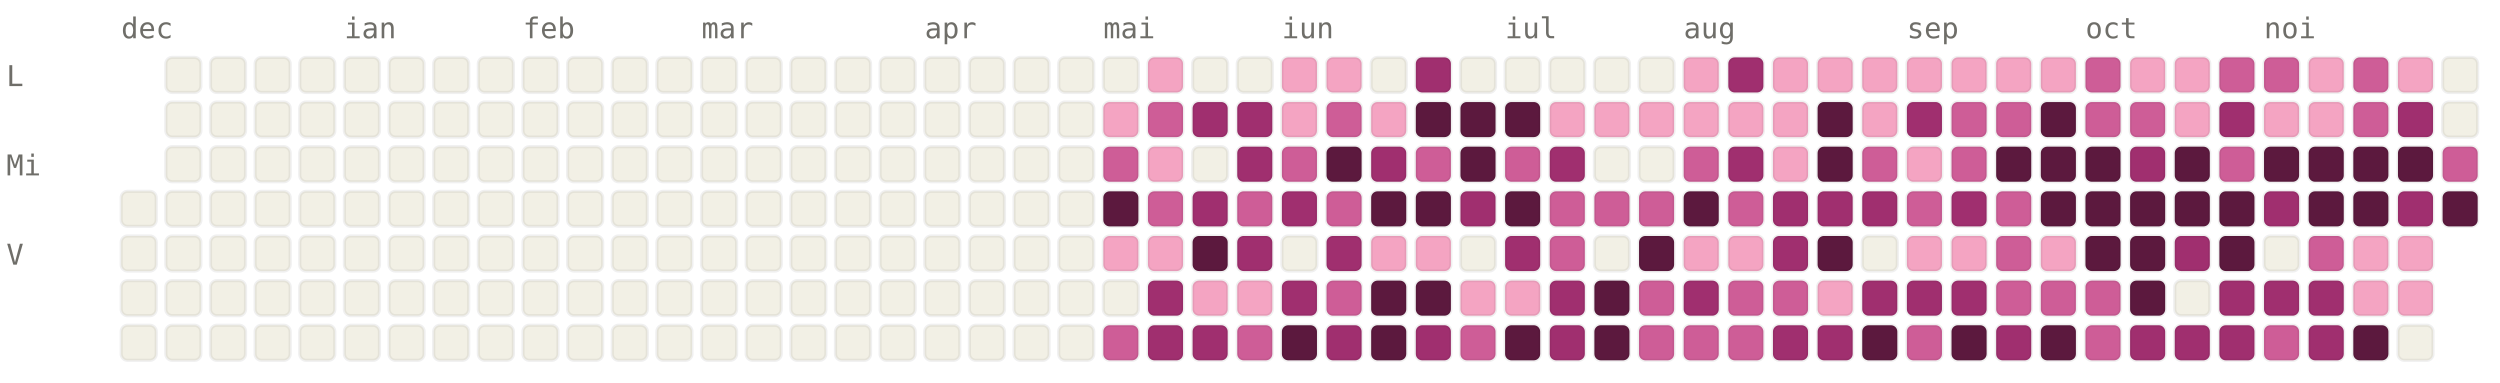
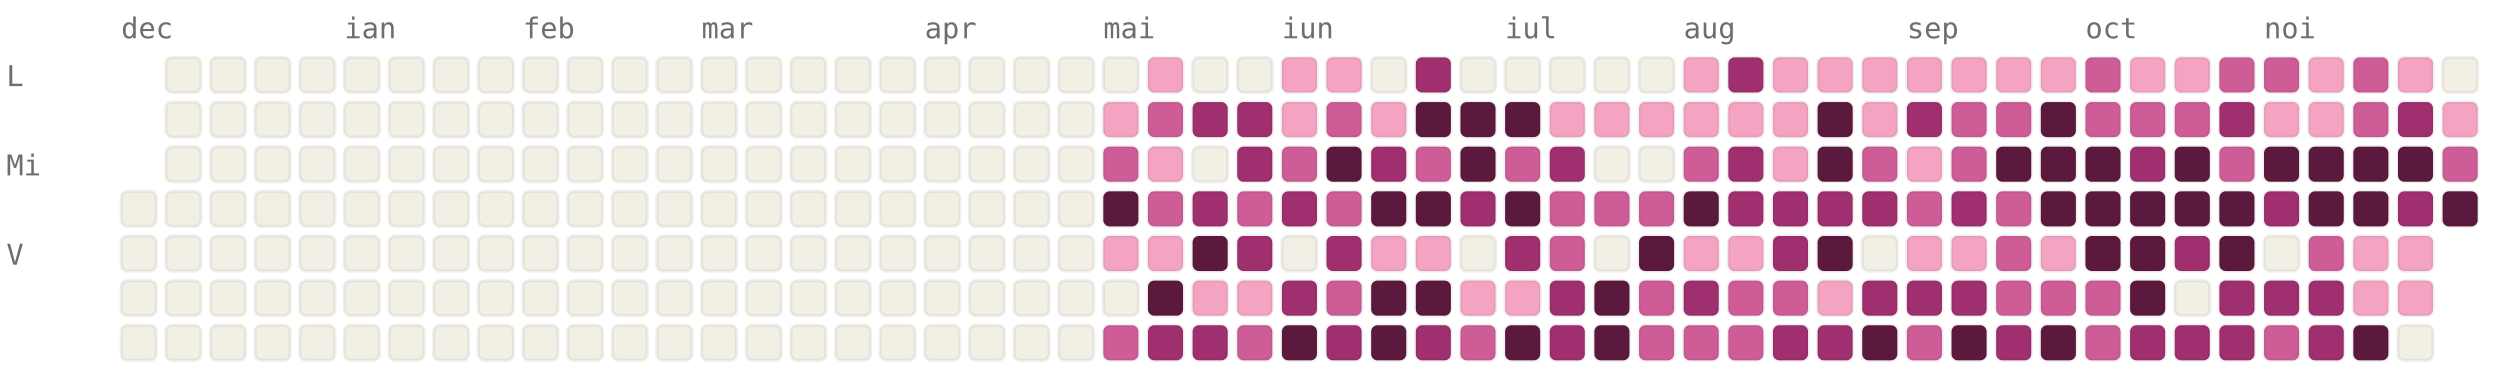
<svg xmlns="http://www.w3.org/2000/svg" viewBox="0 0 784 120" width="784" height="120" font-family="ui-monospace, SFMono-Regular, Menlo, monospace" font-size="9">
  <style>.l0{fill:#F2F0E5;stroke:rgba(0,0,0,0.06)}.l1{fill:#F4A4C2;stroke:rgba(0,0,0,0.06)}.l2{fill:#CE5D97;stroke:rgba(0,0,0,0.06)}.l3{fill:#A02F6F;stroke:rgba(0,0,0,0.06)}.l4{fill:#5C193E;stroke:rgba(0,0,0,0.06)}.lbl{fill:#6F6E69}@media (prefers-color-scheme: dark){.l0{fill:#1C1B1A;stroke:rgba(255,255,255,0.04)}.l1{fill:#451033;stroke:rgba(255,255,255,0.04)}.l2{fill:#751F4F;stroke:rgba(255,255,255,0.04)}.l3{fill:#CE5D97;stroke:rgba(255,255,255,0.04)}.l4{fill:#F4A4C2;stroke:rgba(255,255,255,0.04)}.lbl{fill:#878580}}</style>
  <text x="38" y="12" class="lbl">dec</text>
  <text x="108" y="12" class="lbl">ian</text>
  <text x="164" y="12" class="lbl">feb</text>
  <text x="220" y="12" class="lbl">mar</text>
  <text x="290" y="12" class="lbl">apr</text>
  <text x="346" y="12" class="lbl">mai</text>
  <text x="402" y="12" class="lbl">iun</text>
  <text x="472" y="12" class="lbl">iul</text>
  <text x="528" y="12" class="lbl">aug</text>
  <text x="598" y="12" class="lbl">sep</text>
  <text x="654" y="12" class="lbl">oct</text>
  <text x="710" y="12" class="lbl">noi</text>
  <text x="2" y="27" class="lbl">L</text>
  <text x="2" y="55" class="lbl">Mi</text>
  <text x="2" y="83" class="lbl">V</text>
  <rect x="38" y="60" width="11" height="11" rx="2" ry="2" class="l0" />
  <rect x="38" y="74" width="11" height="11" rx="2" ry="2" class="l0" />
  <rect x="38" y="88" width="11" height="11" rx="2" ry="2" class="l0" />
  <rect x="38" y="102" width="11" height="11" rx="2" ry="2" class="l0" />
  <rect x="52" y="18" width="11" height="11" rx="2" ry="2" class="l0" />
  <rect x="52" y="32" width="11" height="11" rx="2" ry="2" class="l0" />
  <rect x="52" y="46" width="11" height="11" rx="2" ry="2" class="l0" />
  <rect x="52" y="60" width="11" height="11" rx="2" ry="2" class="l0" />
  <rect x="52" y="74" width="11" height="11" rx="2" ry="2" class="l0" />
  <rect x="52" y="88" width="11" height="11" rx="2" ry="2" class="l0" />
  <rect x="52" y="102" width="11" height="11" rx="2" ry="2" class="l0" />
  <rect x="66" y="18" width="11" height="11" rx="2" ry="2" class="l0" />
  <rect x="66" y="32" width="11" height="11" rx="2" ry="2" class="l0" />
  <rect x="66" y="46" width="11" height="11" rx="2" ry="2" class="l0" />
  <rect x="66" y="60" width="11" height="11" rx="2" ry="2" class="l0" />
  <rect x="66" y="74" width="11" height="11" rx="2" ry="2" class="l0" />
  <rect x="66" y="88" width="11" height="11" rx="2" ry="2" class="l0" />
  <rect x="66" y="102" width="11" height="11" rx="2" ry="2" class="l0" />
  <rect x="80" y="18" width="11" height="11" rx="2" ry="2" class="l0" />
  <rect x="80" y="32" width="11" height="11" rx="2" ry="2" class="l0" />
  <rect x="80" y="46" width="11" height="11" rx="2" ry="2" class="l0" />
  <rect x="80" y="60" width="11" height="11" rx="2" ry="2" class="l0" />
  <rect x="80" y="74" width="11" height="11" rx="2" ry="2" class="l0" />
  <rect x="80" y="88" width="11" height="11" rx="2" ry="2" class="l0" />
  <rect x="80" y="102" width="11" height="11" rx="2" ry="2" class="l0" />
  <rect x="94" y="18" width="11" height="11" rx="2" ry="2" class="l0" />
  <rect x="94" y="32" width="11" height="11" rx="2" ry="2" class="l0" />
  <rect x="94" y="46" width="11" height="11" rx="2" ry="2" class="l0" />
  <rect x="94" y="60" width="11" height="11" rx="2" ry="2" class="l0" />
  <rect x="94" y="74" width="11" height="11" rx="2" ry="2" class="l0" />
  <rect x="94" y="88" width="11" height="11" rx="2" ry="2" class="l0" />
  <rect x="94" y="102" width="11" height="11" rx="2" ry="2" class="l0" />
  <rect x="108" y="18" width="11" height="11" rx="2" ry="2" class="l0" />
  <rect x="108" y="32" width="11" height="11" rx="2" ry="2" class="l0" />
  <rect x="108" y="46" width="11" height="11" rx="2" ry="2" class="l0" />
  <rect x="108" y="60" width="11" height="11" rx="2" ry="2" class="l0" />
  <rect x="108" y="74" width="11" height="11" rx="2" ry="2" class="l0" />
  <rect x="108" y="88" width="11" height="11" rx="2" ry="2" class="l0" />
  <rect x="108" y="102" width="11" height="11" rx="2" ry="2" class="l0" />
  <rect x="122" y="18" width="11" height="11" rx="2" ry="2" class="l0" />
  <rect x="122" y="32" width="11" height="11" rx="2" ry="2" class="l0" />
  <rect x="122" y="46" width="11" height="11" rx="2" ry="2" class="l0" />
  <rect x="122" y="60" width="11" height="11" rx="2" ry="2" class="l0" />
  <rect x="122" y="74" width="11" height="11" rx="2" ry="2" class="l0" />
  <rect x="122" y="88" width="11" height="11" rx="2" ry="2" class="l0" />
  <rect x="122" y="102" width="11" height="11" rx="2" ry="2" class="l0" />
  <rect x="136" y="18" width="11" height="11" rx="2" ry="2" class="l0" />
  <rect x="136" y="32" width="11" height="11" rx="2" ry="2" class="l0" />
  <rect x="136" y="46" width="11" height="11" rx="2" ry="2" class="l0" />
  <rect x="136" y="60" width="11" height="11" rx="2" ry="2" class="l0" />
  <rect x="136" y="74" width="11" height="11" rx="2" ry="2" class="l0" />
  <rect x="136" y="88" width="11" height="11" rx="2" ry="2" class="l0" />
  <rect x="136" y="102" width="11" height="11" rx="2" ry="2" class="l0" />
  <rect x="150" y="18" width="11" height="11" rx="2" ry="2" class="l0" />
  <rect x="150" y="32" width="11" height="11" rx="2" ry="2" class="l0" />
  <rect x="150" y="46" width="11" height="11" rx="2" ry="2" class="l0" />
  <rect x="150" y="60" width="11" height="11" rx="2" ry="2" class="l0" />
  <rect x="150" y="74" width="11" height="11" rx="2" ry="2" class="l0" />
  <rect x="150" y="88" width="11" height="11" rx="2" ry="2" class="l0" />
  <rect x="150" y="102" width="11" height="11" rx="2" ry="2" class="l0" />
  <rect x="164" y="18" width="11" height="11" rx="2" ry="2" class="l0" />
  <rect x="164" y="32" width="11" height="11" rx="2" ry="2" class="l0" />
  <rect x="164" y="46" width="11" height="11" rx="2" ry="2" class="l0" />
  <rect x="164" y="60" width="11" height="11" rx="2" ry="2" class="l0" />
  <rect x="164" y="74" width="11" height="11" rx="2" ry="2" class="l0" />
  <rect x="164" y="88" width="11" height="11" rx="2" ry="2" class="l0" />
  <rect x="164" y="102" width="11" height="11" rx="2" ry="2" class="l0" />
  <rect x="178" y="18" width="11" height="11" rx="2" ry="2" class="l0" />
  <rect x="178" y="32" width="11" height="11" rx="2" ry="2" class="l0" />
  <rect x="178" y="46" width="11" height="11" rx="2" ry="2" class="l0" />
  <rect x="178" y="60" width="11" height="11" rx="2" ry="2" class="l0" />
  <rect x="178" y="74" width="11" height="11" rx="2" ry="2" class="l0" />
  <rect x="178" y="88" width="11" height="11" rx="2" ry="2" class="l0" />
  <rect x="178" y="102" width="11" height="11" rx="2" ry="2" class="l0" />
  <rect x="192" y="18" width="11" height="11" rx="2" ry="2" class="l0" />
  <rect x="192" y="32" width="11" height="11" rx="2" ry="2" class="l0" />
  <rect x="192" y="46" width="11" height="11" rx="2" ry="2" class="l0" />
  <rect x="192" y="60" width="11" height="11" rx="2" ry="2" class="l0" />
  <rect x="192" y="74" width="11" height="11" rx="2" ry="2" class="l0" />
  <rect x="192" y="88" width="11" height="11" rx="2" ry="2" class="l0" />
  <rect x="192" y="102" width="11" height="11" rx="2" ry="2" class="l0" />
  <rect x="206" y="18" width="11" height="11" rx="2" ry="2" class="l0" />
  <rect x="206" y="32" width="11" height="11" rx="2" ry="2" class="l0" />
  <rect x="206" y="46" width="11" height="11" rx="2" ry="2" class="l0" />
  <rect x="206" y="60" width="11" height="11" rx="2" ry="2" class="l0" />
  <rect x="206" y="74" width="11" height="11" rx="2" ry="2" class="l0" />
  <rect x="206" y="88" width="11" height="11" rx="2" ry="2" class="l0" />
  <rect x="206" y="102" width="11" height="11" rx="2" ry="2" class="l0" />
  <rect x="220" y="18" width="11" height="11" rx="2" ry="2" class="l0" />
  <rect x="220" y="32" width="11" height="11" rx="2" ry="2" class="l0" />
  <rect x="220" y="46" width="11" height="11" rx="2" ry="2" class="l0" />
  <rect x="220" y="60" width="11" height="11" rx="2" ry="2" class="l0" />
  <rect x="220" y="74" width="11" height="11" rx="2" ry="2" class="l0" />
  <rect x="220" y="88" width="11" height="11" rx="2" ry="2" class="l0" />
  <rect x="220" y="102" width="11" height="11" rx="2" ry="2" class="l0" />
  <rect x="234" y="18" width="11" height="11" rx="2" ry="2" class="l0" />
  <rect x="234" y="32" width="11" height="11" rx="2" ry="2" class="l0" />
  <rect x="234" y="46" width="11" height="11" rx="2" ry="2" class="l0" />
  <rect x="234" y="60" width="11" height="11" rx="2" ry="2" class="l0" />
  <rect x="234" y="74" width="11" height="11" rx="2" ry="2" class="l0" />
  <rect x="234" y="88" width="11" height="11" rx="2" ry="2" class="l0" />
  <rect x="234" y="102" width="11" height="11" rx="2" ry="2" class="l0" />
  <rect x="248" y="18" width="11" height="11" rx="2" ry="2" class="l0" />
  <rect x="248" y="32" width="11" height="11" rx="2" ry="2" class="l0" />
  <rect x="248" y="46" width="11" height="11" rx="2" ry="2" class="l0" />
  <rect x="248" y="60" width="11" height="11" rx="2" ry="2" class="l0" />
  <rect x="248" y="74" width="11" height="11" rx="2" ry="2" class="l0" />
  <rect x="248" y="88" width="11" height="11" rx="2" ry="2" class="l0" />
  <rect x="248" y="102" width="11" height="11" rx="2" ry="2" class="l0" />
  <rect x="262" y="18" width="11" height="11" rx="2" ry="2" class="l0" />
  <rect x="262" y="32" width="11" height="11" rx="2" ry="2" class="l0" />
  <rect x="262" y="46" width="11" height="11" rx="2" ry="2" class="l0" />
  <rect x="262" y="60" width="11" height="11" rx="2" ry="2" class="l0" />
  <rect x="262" y="74" width="11" height="11" rx="2" ry="2" class="l0" />
  <rect x="262" y="88" width="11" height="11" rx="2" ry="2" class="l0" />
  <rect x="262" y="102" width="11" height="11" rx="2" ry="2" class="l0" />
  <rect x="276" y="18" width="11" height="11" rx="2" ry="2" class="l0" />
  <rect x="276" y="32" width="11" height="11" rx="2" ry="2" class="l0" />
  <rect x="276" y="46" width="11" height="11" rx="2" ry="2" class="l0" />
  <rect x="276" y="60" width="11" height="11" rx="2" ry="2" class="l0" />
  <rect x="276" y="74" width="11" height="11" rx="2" ry="2" class="l0" />
  <rect x="276" y="88" width="11" height="11" rx="2" ry="2" class="l0" />
  <rect x="276" y="102" width="11" height="11" rx="2" ry="2" class="l0" />
  <rect x="290" y="18" width="11" height="11" rx="2" ry="2" class="l0" />
  <rect x="290" y="32" width="11" height="11" rx="2" ry="2" class="l0" />
  <rect x="290" y="46" width="11" height="11" rx="2" ry="2" class="l0" />
  <rect x="290" y="60" width="11" height="11" rx="2" ry="2" class="l0" />
  <rect x="290" y="74" width="11" height="11" rx="2" ry="2" class="l0" />
  <rect x="290" y="88" width="11" height="11" rx="2" ry="2" class="l0" />
  <rect x="290" y="102" width="11" height="11" rx="2" ry="2" class="l0" />
  <rect x="304" y="18" width="11" height="11" rx="2" ry="2" class="l0" />
  <rect x="304" y="32" width="11" height="11" rx="2" ry="2" class="l0" />
  <rect x="304" y="46" width="11" height="11" rx="2" ry="2" class="l0" />
  <rect x="304" y="60" width="11" height="11" rx="2" ry="2" class="l0" />
  <rect x="304" y="74" width="11" height="11" rx="2" ry="2" class="l0" />
  <rect x="304" y="88" width="11" height="11" rx="2" ry="2" class="l0" />
  <rect x="304" y="102" width="11" height="11" rx="2" ry="2" class="l0" />
  <rect x="318" y="18" width="11" height="11" rx="2" ry="2" class="l0" />
  <rect x="318" y="32" width="11" height="11" rx="2" ry="2" class="l0" />
  <rect x="318" y="46" width="11" height="11" rx="2" ry="2" class="l0" />
  <rect x="318" y="60" width="11" height="11" rx="2" ry="2" class="l0" />
  <rect x="318" y="74" width="11" height="11" rx="2" ry="2" class="l0" />
  <rect x="318" y="88" width="11" height="11" rx="2" ry="2" class="l0" />
  <rect x="318" y="102" width="11" height="11" rx="2" ry="2" class="l0" />
  <rect x="332" y="18" width="11" height="11" rx="2" ry="2" class="l0" />
  <rect x="332" y="32" width="11" height="11" rx="2" ry="2" class="l0" />
  <rect x="332" y="46" width="11" height="11" rx="2" ry="2" class="l0" />
  <rect x="332" y="60" width="11" height="11" rx="2" ry="2" class="l0" />
  <rect x="332" y="74" width="11" height="11" rx="2" ry="2" class="l0" />
  <rect x="332" y="88" width="11" height="11" rx="2" ry="2" class="l0" />
  <rect x="332" y="102" width="11" height="11" rx="2" ry="2" class="l0" />
  <rect x="346" y="18" width="11" height="11" rx="2" ry="2" class="l0" />
  <rect x="346" y="32" width="11" height="11" rx="2" ry="2" class="l1" />
  <rect x="346" y="46" width="11" height="11" rx="2" ry="2" class="l2" />
  <rect x="346" y="60" width="11" height="11" rx="2" ry="2" class="l4" />
  <rect x="346" y="74" width="11" height="11" rx="2" ry="2" class="l1" />
  <rect x="346" y="88" width="11" height="11" rx="2" ry="2" class="l0" />
  <rect x="346" y="102" width="11" height="11" rx="2" ry="2" class="l2" />
  <rect x="360" y="18" width="11" height="11" rx="2" ry="2" class="l1" />
  <rect x="360" y="32" width="11" height="11" rx="2" ry="2" class="l2" />
  <rect x="360" y="46" width="11" height="11" rx="2" ry="2" class="l1" />
  <rect x="360" y="60" width="11" height="11" rx="2" ry="2" class="l2" />
  <rect x="360" y="74" width="11" height="11" rx="2" ry="2" class="l1" />
-   <rect x="360" y="88" width="11" height="11" rx="2" ry="2" class="l3" />
+   <rect x="360" y="88" width="11" height="11" rx="2" ry="2" class="l4" />
  <rect x="360" y="102" width="11" height="11" rx="2" ry="2" class="l3" />
  <rect x="374" y="18" width="11" height="11" rx="2" ry="2" class="l0" />
  <rect x="374" y="32" width="11" height="11" rx="2" ry="2" class="l3" />
  <rect x="374" y="46" width="11" height="11" rx="2" ry="2" class="l0" />
  <rect x="374" y="60" width="11" height="11" rx="2" ry="2" class="l3" />
  <rect x="374" y="74" width="11" height="11" rx="2" ry="2" class="l4" />
  <rect x="374" y="88" width="11" height="11" rx="2" ry="2" class="l1" />
  <rect x="374" y="102" width="11" height="11" rx="2" ry="2" class="l3" />
  <rect x="388" y="18" width="11" height="11" rx="2" ry="2" class="l0" />
  <rect x="388" y="32" width="11" height="11" rx="2" ry="2" class="l3" />
  <rect x="388" y="46" width="11" height="11" rx="2" ry="2" class="l3" />
  <rect x="388" y="60" width="11" height="11" rx="2" ry="2" class="l2" />
  <rect x="388" y="74" width="11" height="11" rx="2" ry="2" class="l3" />
  <rect x="388" y="88" width="11" height="11" rx="2" ry="2" class="l1" />
  <rect x="388" y="102" width="11" height="11" rx="2" ry="2" class="l2" />
  <rect x="402" y="18" width="11" height="11" rx="2" ry="2" class="l1" />
  <rect x="402" y="32" width="11" height="11" rx="2" ry="2" class="l1" />
  <rect x="402" y="46" width="11" height="11" rx="2" ry="2" class="l2" />
  <rect x="402" y="60" width="11" height="11" rx="2" ry="2" class="l3" />
  <rect x="402" y="74" width="11" height="11" rx="2" ry="2" class="l0" />
  <rect x="402" y="88" width="11" height="11" rx="2" ry="2" class="l3" />
  <rect x="402" y="102" width="11" height="11" rx="2" ry="2" class="l4" />
  <rect x="416" y="18" width="11" height="11" rx="2" ry="2" class="l1" />
  <rect x="416" y="32" width="11" height="11" rx="2" ry="2" class="l2" />
  <rect x="416" y="46" width="11" height="11" rx="2" ry="2" class="l4" />
  <rect x="416" y="60" width="11" height="11" rx="2" ry="2" class="l2" />
  <rect x="416" y="74" width="11" height="11" rx="2" ry="2" class="l3" />
  <rect x="416" y="88" width="11" height="11" rx="2" ry="2" class="l2" />
  <rect x="416" y="102" width="11" height="11" rx="2" ry="2" class="l3" />
  <rect x="430" y="18" width="11" height="11" rx="2" ry="2" class="l0" />
  <rect x="430" y="32" width="11" height="11" rx="2" ry="2" class="l1" />
  <rect x="430" y="46" width="11" height="11" rx="2" ry="2" class="l3" />
  <rect x="430" y="60" width="11" height="11" rx="2" ry="2" class="l4" />
  <rect x="430" y="74" width="11" height="11" rx="2" ry="2" class="l1" />
  <rect x="430" y="88" width="11" height="11" rx="2" ry="2" class="l4" />
  <rect x="430" y="102" width="11" height="11" rx="2" ry="2" class="l4" />
  <rect x="444" y="18" width="11" height="11" rx="2" ry="2" class="l3" />
  <rect x="444" y="32" width="11" height="11" rx="2" ry="2" class="l4" />
  <rect x="444" y="46" width="11" height="11" rx="2" ry="2" class="l2" />
  <rect x="444" y="60" width="11" height="11" rx="2" ry="2" class="l4" />
  <rect x="444" y="74" width="11" height="11" rx="2" ry="2" class="l1" />
  <rect x="444" y="88" width="11" height="11" rx="2" ry="2" class="l4" />
  <rect x="444" y="102" width="11" height="11" rx="2" ry="2" class="l3" />
  <rect x="458" y="18" width="11" height="11" rx="2" ry="2" class="l0" />
  <rect x="458" y="32" width="11" height="11" rx="2" ry="2" class="l4" />
  <rect x="458" y="46" width="11" height="11" rx="2" ry="2" class="l4" />
  <rect x="458" y="60" width="11" height="11" rx="2" ry="2" class="l3" />
  <rect x="458" y="74" width="11" height="11" rx="2" ry="2" class="l0" />
  <rect x="458" y="88" width="11" height="11" rx="2" ry="2" class="l1" />
  <rect x="458" y="102" width="11" height="11" rx="2" ry="2" class="l2" />
  <rect x="472" y="18" width="11" height="11" rx="2" ry="2" class="l0" />
  <rect x="472" y="32" width="11" height="11" rx="2" ry="2" class="l4" />
  <rect x="472" y="46" width="11" height="11" rx="2" ry="2" class="l2" />
  <rect x="472" y="60" width="11" height="11" rx="2" ry="2" class="l4" />
  <rect x="472" y="74" width="11" height="11" rx="2" ry="2" class="l3" />
  <rect x="472" y="88" width="11" height="11" rx="2" ry="2" class="l1" />
  <rect x="472" y="102" width="11" height="11" rx="2" ry="2" class="l4" />
  <rect x="486" y="18" width="11" height="11" rx="2" ry="2" class="l0" />
  <rect x="486" y="32" width="11" height="11" rx="2" ry="2" class="l1" />
  <rect x="486" y="46" width="11" height="11" rx="2" ry="2" class="l3" />
  <rect x="486" y="60" width="11" height="11" rx="2" ry="2" class="l2" />
  <rect x="486" y="74" width="11" height="11" rx="2" ry="2" class="l2" />
  <rect x="486" y="88" width="11" height="11" rx="2" ry="2" class="l3" />
  <rect x="486" y="102" width="11" height="11" rx="2" ry="2" class="l3" />
  <rect x="500" y="18" width="11" height="11" rx="2" ry="2" class="l0" />
  <rect x="500" y="32" width="11" height="11" rx="2" ry="2" class="l1" />
  <rect x="500" y="46" width="11" height="11" rx="2" ry="2" class="l0" />
  <rect x="500" y="60" width="11" height="11" rx="2" ry="2" class="l2" />
  <rect x="500" y="74" width="11" height="11" rx="2" ry="2" class="l0" />
  <rect x="500" y="88" width="11" height="11" rx="2" ry="2" class="l4" />
  <rect x="500" y="102" width="11" height="11" rx="2" ry="2" class="l4" />
  <rect x="514" y="18" width="11" height="11" rx="2" ry="2" class="l0" />
  <rect x="514" y="32" width="11" height="11" rx="2" ry="2" class="l1" />
  <rect x="514" y="46" width="11" height="11" rx="2" ry="2" class="l0" />
  <rect x="514" y="60" width="11" height="11" rx="2" ry="2" class="l2" />
  <rect x="514" y="74" width="11" height="11" rx="2" ry="2" class="l4" />
  <rect x="514" y="88" width="11" height="11" rx="2" ry="2" class="l2" />
  <rect x="514" y="102" width="11" height="11" rx="2" ry="2" class="l2" />
  <rect x="528" y="18" width="11" height="11" rx="2" ry="2" class="l1" />
  <rect x="528" y="32" width="11" height="11" rx="2" ry="2" class="l1" />
  <rect x="528" y="46" width="11" height="11" rx="2" ry="2" class="l2" />
  <rect x="528" y="60" width="11" height="11" rx="2" ry="2" class="l4" />
  <rect x="528" y="74" width="11" height="11" rx="2" ry="2" class="l1" />
  <rect x="528" y="88" width="11" height="11" rx="2" ry="2" class="l3" />
  <rect x="528" y="102" width="11" height="11" rx="2" ry="2" class="l2" />
  <rect x="542" y="18" width="11" height="11" rx="2" ry="2" class="l3" />
  <rect x="542" y="32" width="11" height="11" rx="2" ry="2" class="l1" />
  <rect x="542" y="46" width="11" height="11" rx="2" ry="2" class="l3" />
-   <rect x="542" y="60" width="11" height="11" rx="2" ry="2" class="l2" />
+   <rect x="542" y="60" width="11" height="11" rx="2" ry="2" class="l3" />
  <rect x="542" y="74" width="11" height="11" rx="2" ry="2" class="l1" />
  <rect x="542" y="88" width="11" height="11" rx="2" ry="2" class="l2" />
  <rect x="542" y="102" width="11" height="11" rx="2" ry="2" class="l2" />
  <rect x="556" y="18" width="11" height="11" rx="2" ry="2" class="l1" />
  <rect x="556" y="32" width="11" height="11" rx="2" ry="2" class="l1" />
  <rect x="556" y="46" width="11" height="11" rx="2" ry="2" class="l1" />
  <rect x="556" y="60" width="11" height="11" rx="2" ry="2" class="l3" />
  <rect x="556" y="74" width="11" height="11" rx="2" ry="2" class="l3" />
  <rect x="556" y="88" width="11" height="11" rx="2" ry="2" class="l2" />
  <rect x="556" y="102" width="11" height="11" rx="2" ry="2" class="l3" />
  <rect x="570" y="18" width="11" height="11" rx="2" ry="2" class="l1" />
  <rect x="570" y="32" width="11" height="11" rx="2" ry="2" class="l4" />
  <rect x="570" y="46" width="11" height="11" rx="2" ry="2" class="l4" />
  <rect x="570" y="60" width="11" height="11" rx="2" ry="2" class="l3" />
  <rect x="570" y="74" width="11" height="11" rx="2" ry="2" class="l4" />
  <rect x="570" y="88" width="11" height="11" rx="2" ry="2" class="l1" />
  <rect x="570" y="102" width="11" height="11" rx="2" ry="2" class="l3" />
  <rect x="584" y="18" width="11" height="11" rx="2" ry="2" class="l1" />
  <rect x="584" y="32" width="11" height="11" rx="2" ry="2" class="l1" />
  <rect x="584" y="46" width="11" height="11" rx="2" ry="2" class="l2" />
  <rect x="584" y="60" width="11" height="11" rx="2" ry="2" class="l3" />
  <rect x="584" y="74" width="11" height="11" rx="2" ry="2" class="l0" />
  <rect x="584" y="88" width="11" height="11" rx="2" ry="2" class="l3" />
  <rect x="584" y="102" width="11" height="11" rx="2" ry="2" class="l4" />
  <rect x="598" y="18" width="11" height="11" rx="2" ry="2" class="l1" />
  <rect x="598" y="32" width="11" height="11" rx="2" ry="2" class="l3" />
  <rect x="598" y="46" width="11" height="11" rx="2" ry="2" class="l1" />
  <rect x="598" y="60" width="11" height="11" rx="2" ry="2" class="l2" />
  <rect x="598" y="74" width="11" height="11" rx="2" ry="2" class="l1" />
  <rect x="598" y="88" width="11" height="11" rx="2" ry="2" class="l3" />
  <rect x="598" y="102" width="11" height="11" rx="2" ry="2" class="l2" />
  <rect x="612" y="18" width="11" height="11" rx="2" ry="2" class="l1" />
  <rect x="612" y="32" width="11" height="11" rx="2" ry="2" class="l2" />
  <rect x="612" y="46" width="11" height="11" rx="2" ry="2" class="l2" />
  <rect x="612" y="60" width="11" height="11" rx="2" ry="2" class="l3" />
  <rect x="612" y="74" width="11" height="11" rx="2" ry="2" class="l1" />
  <rect x="612" y="88" width="11" height="11" rx="2" ry="2" class="l3" />
  <rect x="612" y="102" width="11" height="11" rx="2" ry="2" class="l4" />
  <rect x="626" y="18" width="11" height="11" rx="2" ry="2" class="l1" />
  <rect x="626" y="32" width="11" height="11" rx="2" ry="2" class="l2" />
  <rect x="626" y="46" width="11" height="11" rx="2" ry="2" class="l4" />
  <rect x="626" y="60" width="11" height="11" rx="2" ry="2" class="l2" />
  <rect x="626" y="74" width="11" height="11" rx="2" ry="2" class="l2" />
  <rect x="626" y="88" width="11" height="11" rx="2" ry="2" class="l2" />
  <rect x="626" y="102" width="11" height="11" rx="2" ry="2" class="l3" />
  <rect x="640" y="18" width="11" height="11" rx="2" ry="2" class="l1" />
  <rect x="640" y="32" width="11" height="11" rx="2" ry="2" class="l4" />
  <rect x="640" y="46" width="11" height="11" rx="2" ry="2" class="l4" />
  <rect x="640" y="60" width="11" height="11" rx="2" ry="2" class="l4" />
  <rect x="640" y="74" width="11" height="11" rx="2" ry="2" class="l1" />
  <rect x="640" y="88" width="11" height="11" rx="2" ry="2" class="l2" />
  <rect x="640" y="102" width="11" height="11" rx="2" ry="2" class="l4" />
  <rect x="654" y="18" width="11" height="11" rx="2" ry="2" class="l2" />
  <rect x="654" y="32" width="11" height="11" rx="2" ry="2" class="l2" />
  <rect x="654" y="46" width="11" height="11" rx="2" ry="2" class="l4" />
  <rect x="654" y="60" width="11" height="11" rx="2" ry="2" class="l4" />
  <rect x="654" y="74" width="11" height="11" rx="2" ry="2" class="l4" />
  <rect x="654" y="88" width="11" height="11" rx="2" ry="2" class="l2" />
  <rect x="654" y="102" width="11" height="11" rx="2" ry="2" class="l2" />
  <rect x="668" y="18" width="11" height="11" rx="2" ry="2" class="l1" />
  <rect x="668" y="32" width="11" height="11" rx="2" ry="2" class="l2" />
  <rect x="668" y="46" width="11" height="11" rx="2" ry="2" class="l3" />
  <rect x="668" y="60" width="11" height="11" rx="2" ry="2" class="l4" />
  <rect x="668" y="74" width="11" height="11" rx="2" ry="2" class="l4" />
  <rect x="668" y="88" width="11" height="11" rx="2" ry="2" class="l4" />
  <rect x="668" y="102" width="11" height="11" rx="2" ry="2" class="l3" />
  <rect x="682" y="18" width="11" height="11" rx="2" ry="2" class="l1" />
-   <rect x="682" y="32" width="11" height="11" rx="2" ry="2" class="l1" />
+   <rect x="682" y="32" width="11" height="11" rx="2" ry="2" class="l2" />
  <rect x="682" y="46" width="11" height="11" rx="2" ry="2" class="l4" />
  <rect x="682" y="60" width="11" height="11" rx="2" ry="2" class="l4" />
  <rect x="682" y="74" width="11" height="11" rx="2" ry="2" class="l3" />
  <rect x="682" y="88" width="11" height="11" rx="2" ry="2" class="l0" />
  <rect x="682" y="102" width="11" height="11" rx="2" ry="2" class="l3" />
  <rect x="696" y="18" width="11" height="11" rx="2" ry="2" class="l2" />
  <rect x="696" y="32" width="11" height="11" rx="2" ry="2" class="l3" />
  <rect x="696" y="46" width="11" height="11" rx="2" ry="2" class="l2" />
  <rect x="696" y="60" width="11" height="11" rx="2" ry="2" class="l4" />
  <rect x="696" y="74" width="11" height="11" rx="2" ry="2" class="l4" />
  <rect x="696" y="88" width="11" height="11" rx="2" ry="2" class="l3" />
  <rect x="696" y="102" width="11" height="11" rx="2" ry="2" class="l3" />
  <rect x="710" y="18" width="11" height="11" rx="2" ry="2" class="l2" />
  <rect x="710" y="32" width="11" height="11" rx="2" ry="2" class="l1" />
  <rect x="710" y="46" width="11" height="11" rx="2" ry="2" class="l4" />
  <rect x="710" y="60" width="11" height="11" rx="2" ry="2" class="l3" />
  <rect x="710" y="74" width="11" height="11" rx="2" ry="2" class="l0" />
  <rect x="710" y="88" width="11" height="11" rx="2" ry="2" class="l3" />
  <rect x="710" y="102" width="11" height="11" rx="2" ry="2" class="l2" />
  <rect x="724" y="18" width="11" height="11" rx="2" ry="2" class="l1" />
  <rect x="724" y="32" width="11" height="11" rx="2" ry="2" class="l1" />
  <rect x="724" y="46" width="11" height="11" rx="2" ry="2" class="l4" />
  <rect x="724" y="60" width="11" height="11" rx="2" ry="2" class="l4" />
  <rect x="724" y="74" width="11" height="11" rx="2" ry="2" class="l2" />
  <rect x="724" y="88" width="11" height="11" rx="2" ry="2" class="l3" />
  <rect x="724" y="102" width="11" height="11" rx="2" ry="2" class="l3" />
  <rect x="738" y="18" width="11" height="11" rx="2" ry="2" class="l2" />
  <rect x="738" y="32" width="11" height="11" rx="2" ry="2" class="l2" />
  <rect x="738" y="46" width="11" height="11" rx="2" ry="2" class="l4" />
  <rect x="738" y="60" width="11" height="11" rx="2" ry="2" class="l4" />
  <rect x="738" y="74" width="11" height="11" rx="2" ry="2" class="l1" />
  <rect x="738" y="88" width="11" height="11" rx="2" ry="2" class="l1" />
  <rect x="738" y="102" width="11" height="11" rx="2" ry="2" class="l4" />
  <rect x="752" y="18" width="11" height="11" rx="2" ry="2" class="l1" />
  <rect x="752" y="32" width="11" height="11" rx="2" ry="2" class="l3" />
  <rect x="752" y="46" width="11" height="11" rx="2" ry="2" class="l4" />
  <rect x="752" y="60" width="11" height="11" rx="2" ry="2" class="l3" />
  <rect x="752" y="74" width="11" height="11" rx="2" ry="2" class="l1" />
  <rect x="752" y="88" width="11" height="11" rx="2" ry="2" class="l1" />
  <rect x="752" y="102" width="11" height="11" rx="2" ry="2" class="l0" />
  <rect x="766" y="18" width="11" height="11" rx="2" ry="2" class="l0" />
-   <rect x="766" y="32" width="11" height="11" rx="2" ry="2" class="l0" />
+   <rect x="766" y="32" width="11" height="11" rx="2" ry="2" class="l1" />
  <rect x="766" y="46" width="11" height="11" rx="2" ry="2" class="l2" />
  <rect x="766" y="60" width="11" height="11" rx="2" ry="2" class="l4" />
</svg>
